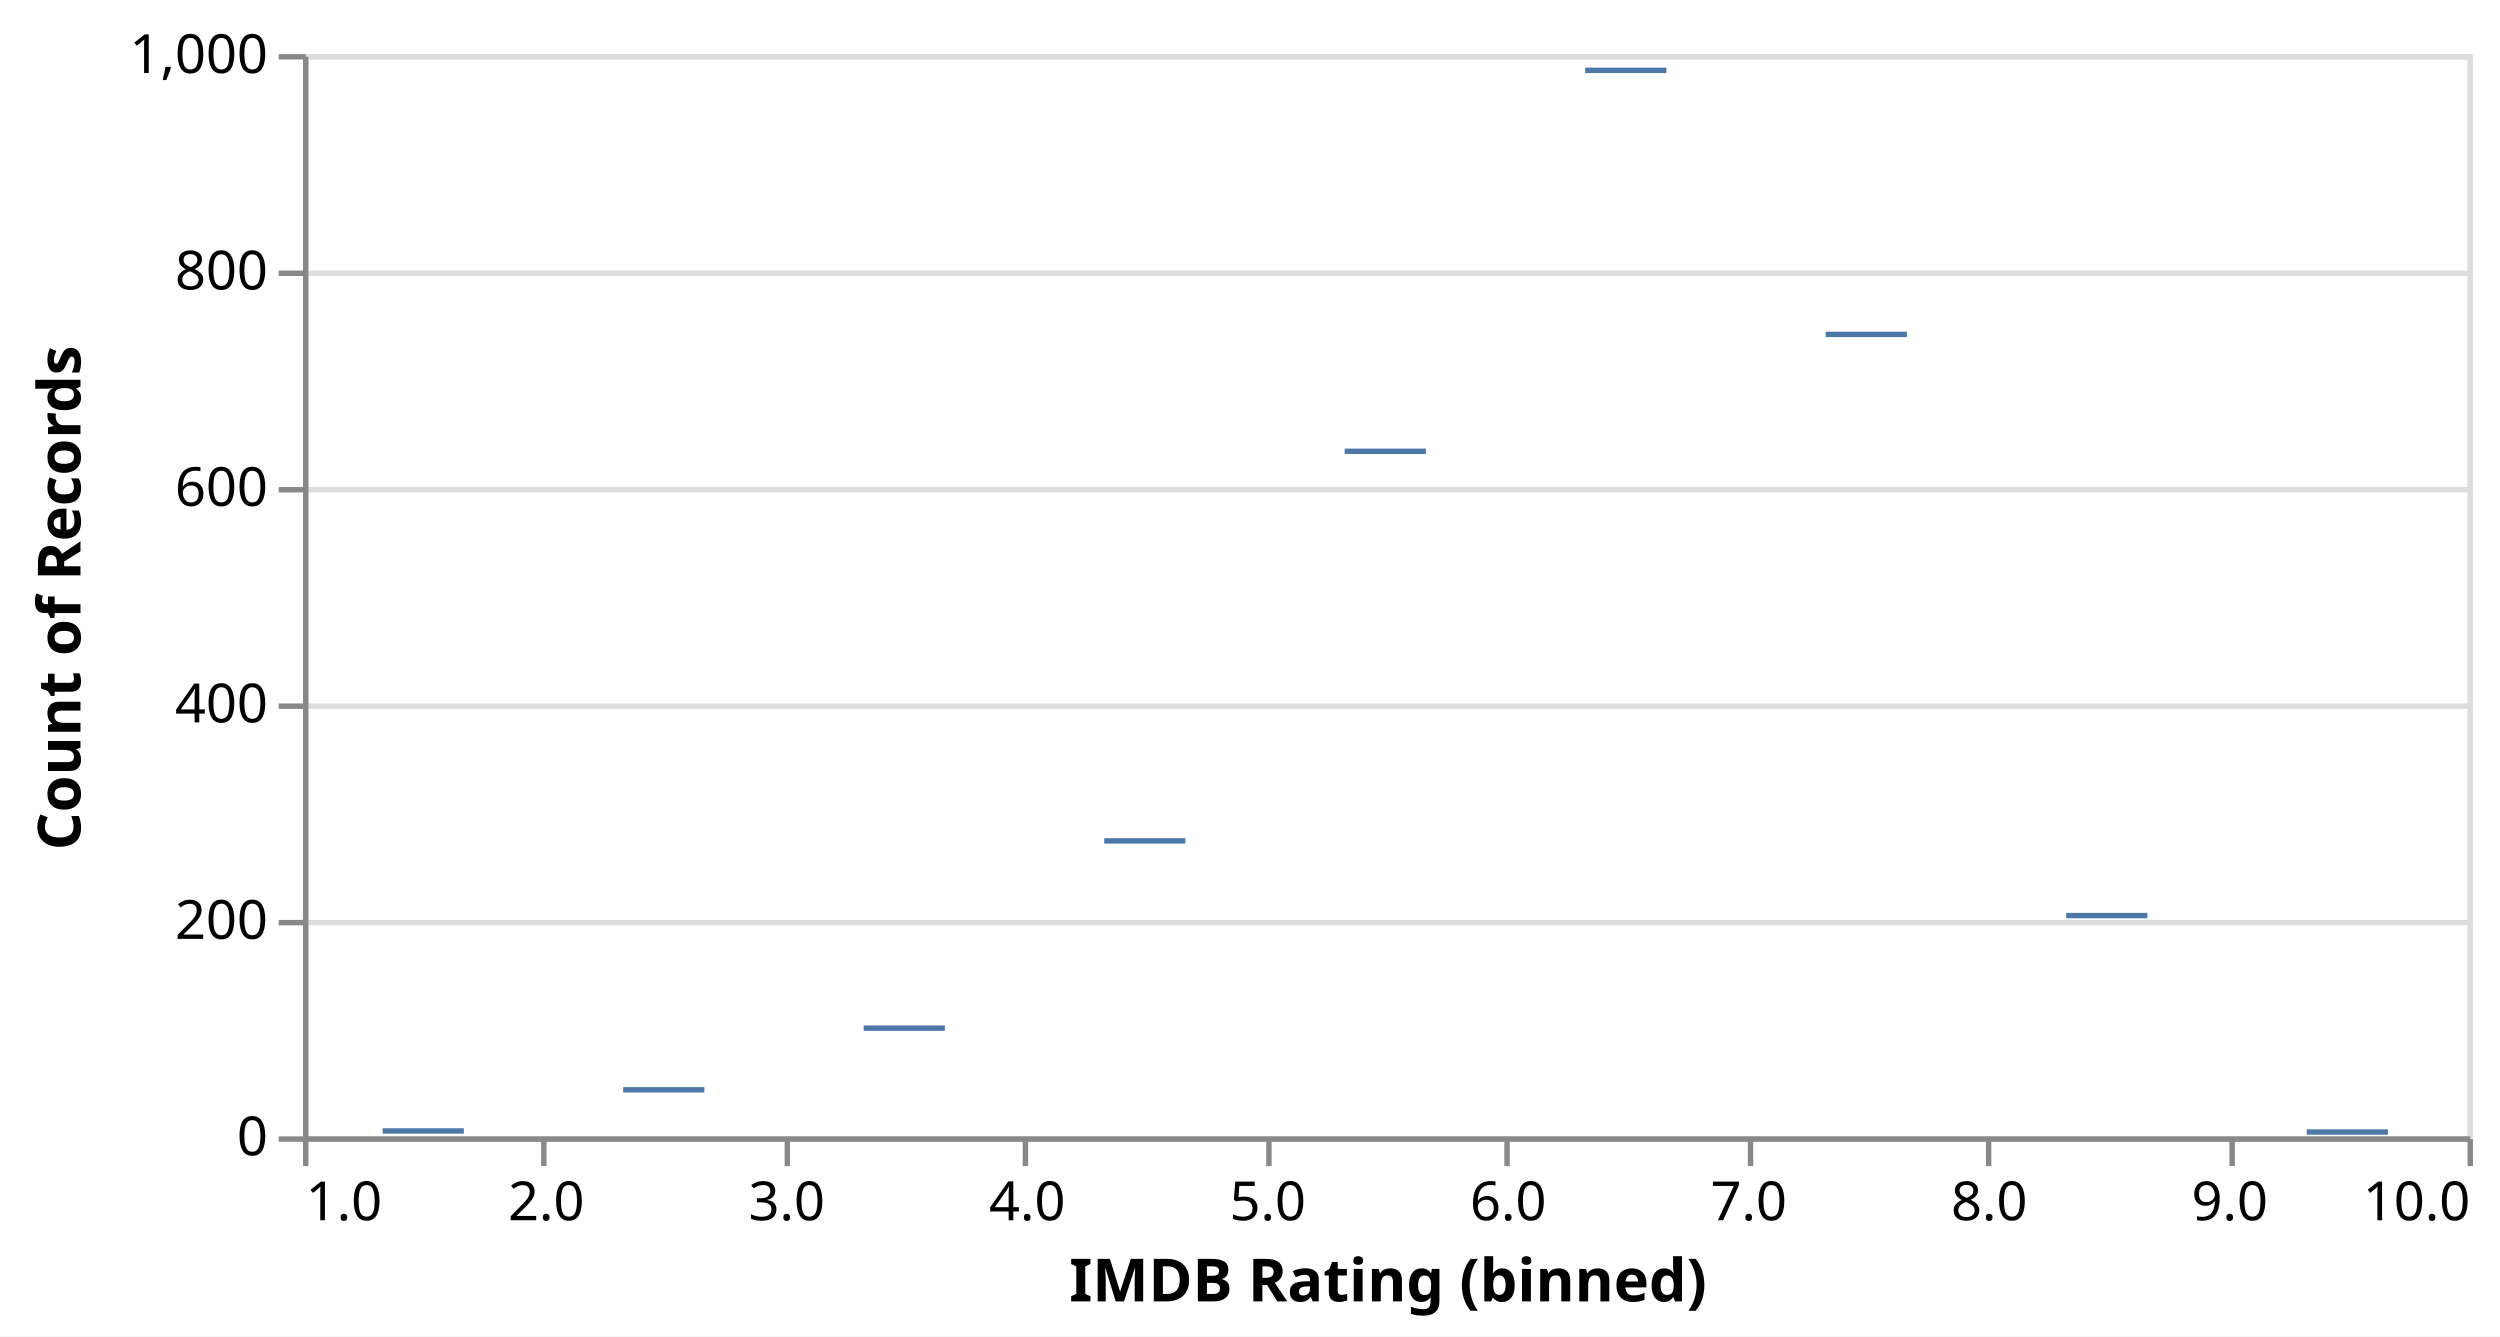
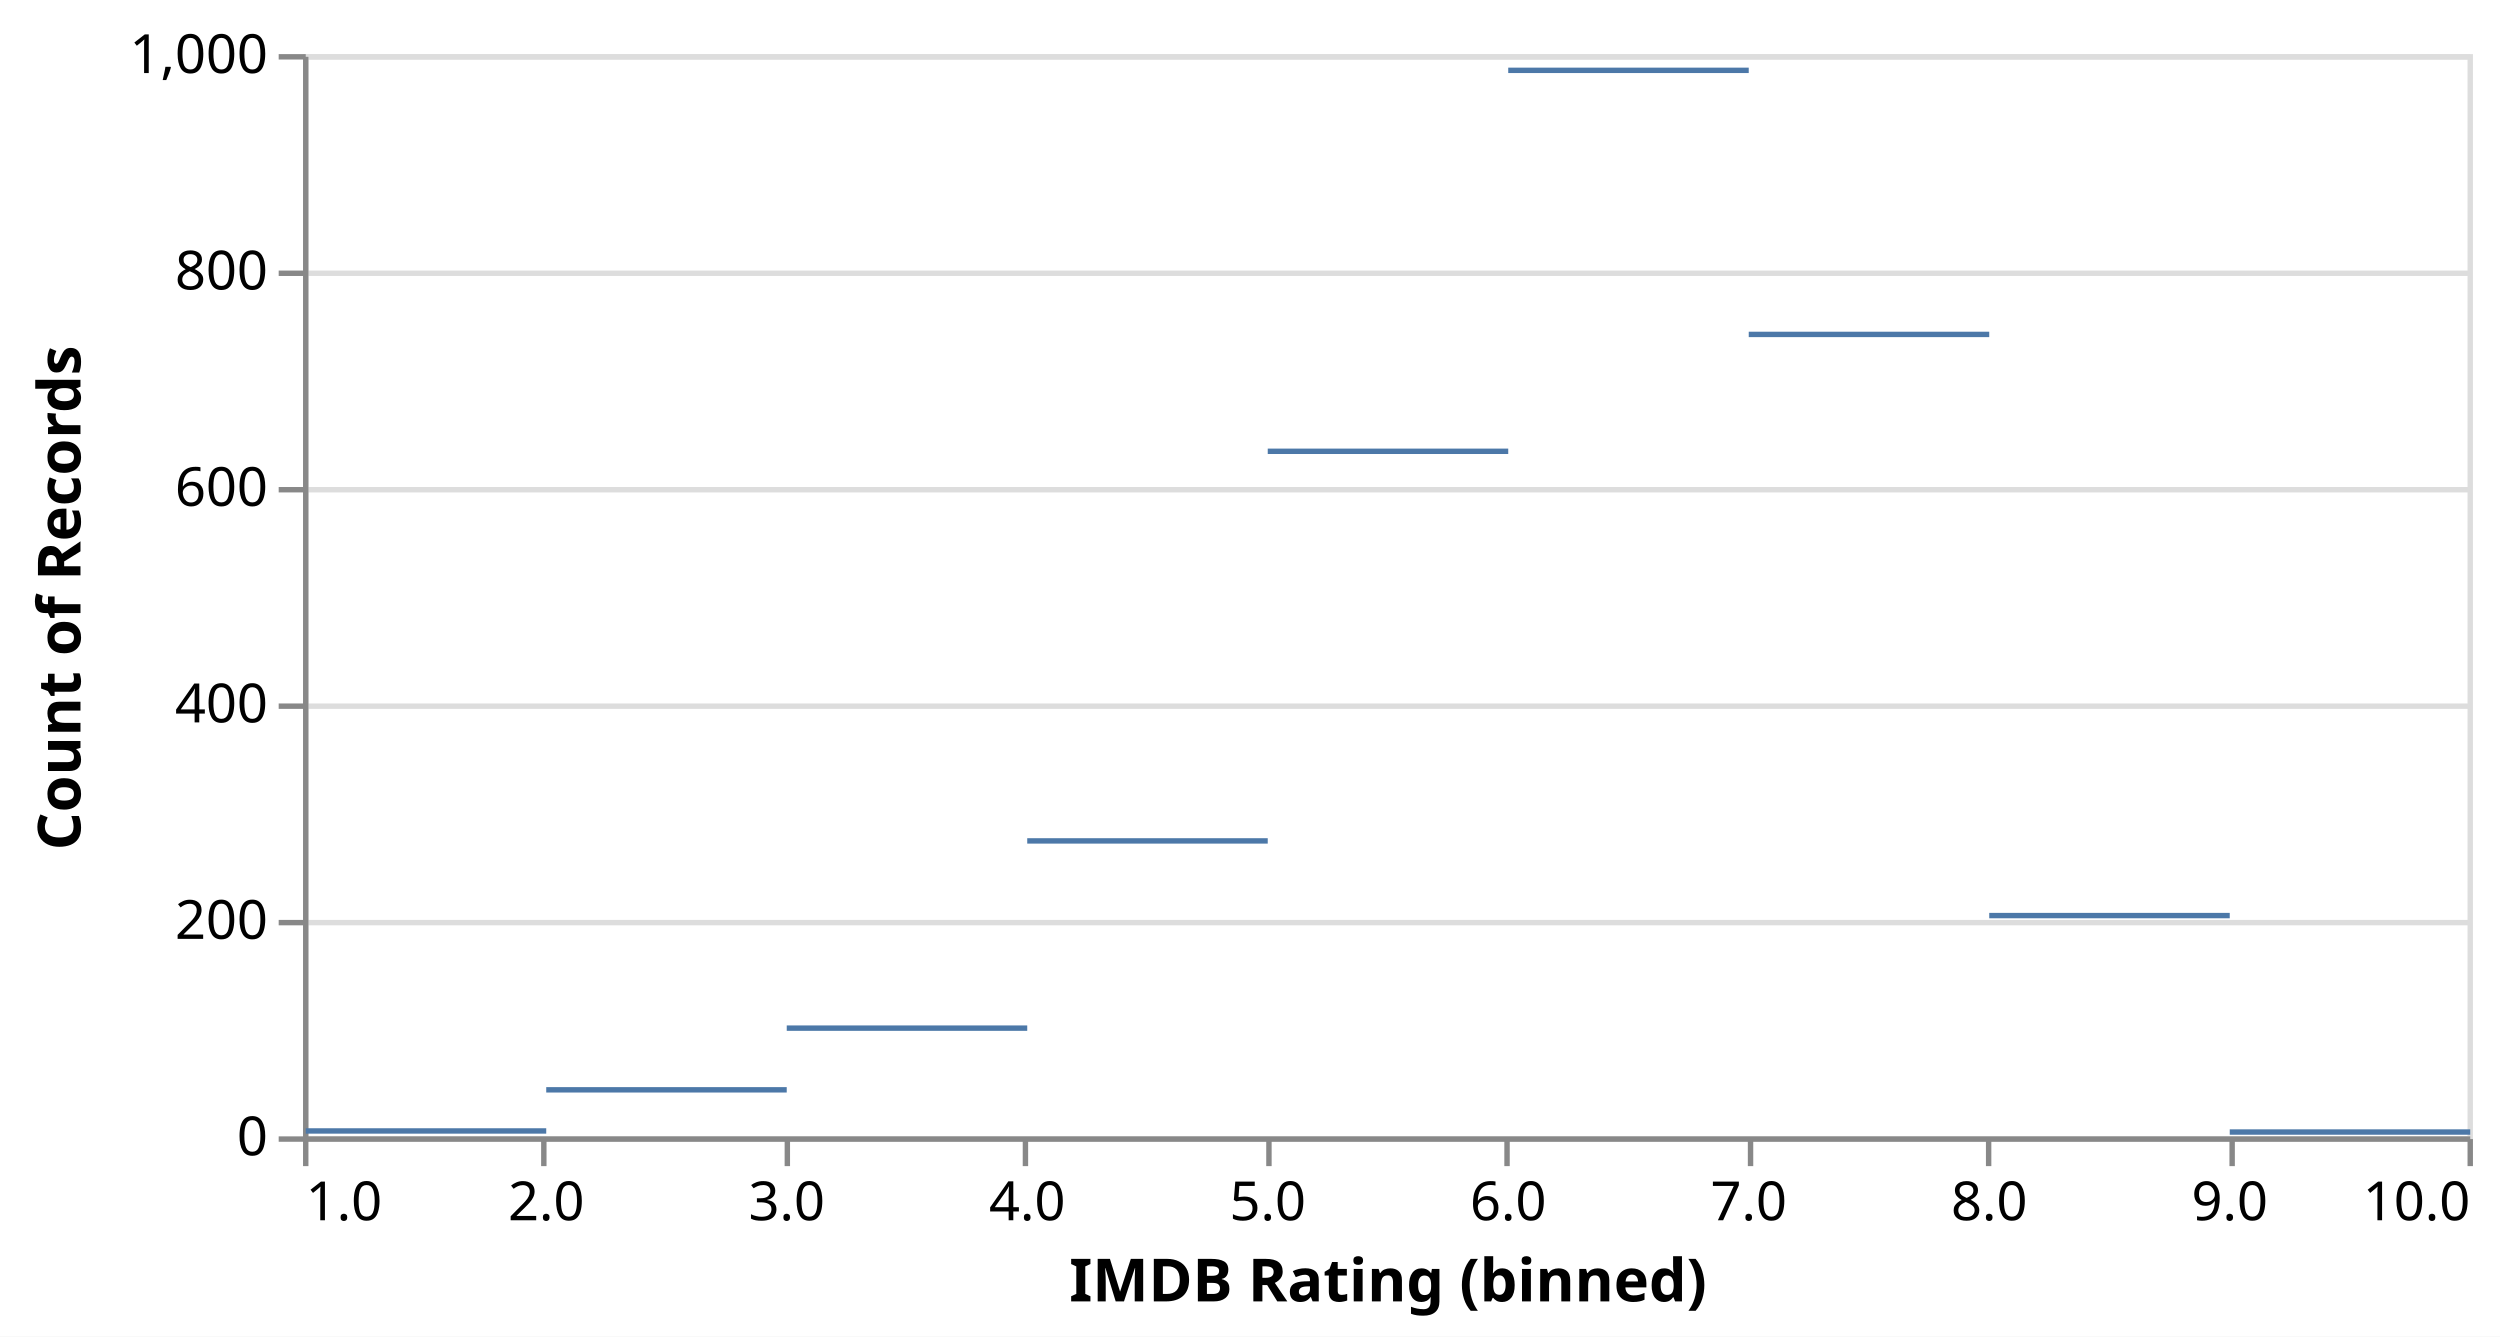
<svg xmlns="http://www.w3.org/2000/svg" version="1.1" class="marks" width="462" height="247" viewBox="0 0 462 247">
  <rect width="462" height="247" fill="white" />
  <g fill="none" stroke-miterlimit="10" transform="translate(56,10)">
    <g class="mark-group role-frame root" role="graphics-object" aria-roledescription="group mark container">
      <g transform="translate(0,0)">
        <path class="background" aria-hidden="true" d="M0.5,0.5h400v200h-400Z" stroke="#ddd" />
        <g>
          <g class="mark-group role-axis" aria-hidden="true">
            <g transform="translate(0.5,0.5)">
              <path class="background" aria-hidden="true" d="M0,0h0v0h0Z" pointer-events="none" />
              <g>
                <g class="mark-rule role-axis-grid" pointer-events="none">
                  <line transform="translate(0,200)" x2="400" y2="0" stroke="#ddd" stroke-width="1" opacity="1" />
                  <line transform="translate(0,160)" x2="400" y2="0" stroke="#ddd" stroke-width="1" opacity="1" />
                  <line transform="translate(0,120)" x2="400" y2="0" stroke="#ddd" stroke-width="1" opacity="1" />
                  <line transform="translate(0,80)" x2="400" y2="0" stroke="#ddd" stroke-width="1" opacity="1" />
                  <line transform="translate(0,40)" x2="400" y2="0" stroke="#ddd" stroke-width="1" opacity="1" />
                  <line transform="translate(0,0)" x2="400" y2="0" stroke="#ddd" stroke-width="1" opacity="1" />
                </g>
              </g>
              <path class="foreground" aria-hidden="true" d="" pointer-events="none" display="none" />
            </g>
          </g>
          <g class="mark-group role-axis" role="graphics-symbol" aria-roledescription="axis" aria-label="X-axis titled 'IMDB Rating (binned)' for a linear scale with values from 1 to 10">
            <g transform="translate(0.5,200.5)">
              <path class="background" aria-hidden="true" d="M0,0h0v0h0Z" pointer-events="none" />
              <g>
                <g class="mark-rule role-axis-tick" pointer-events="none">
                  <line transform="translate(0,0)" x2="0" y2="5" stroke="#888" stroke-width="1" opacity="1" />
                  <line transform="translate(44,0)" x2="0" y2="5" stroke="#888" stroke-width="1" opacity="1" />
                  <line transform="translate(89,0)" x2="0" y2="5" stroke="#888" stroke-width="1" opacity="1" />
                  <line transform="translate(133,0)" x2="0" y2="5" stroke="#888" stroke-width="1" opacity="1" />
                  <line transform="translate(178,0)" x2="0" y2="5" stroke="#888" stroke-width="1" opacity="1" />
                  <line transform="translate(222,0)" x2="0" y2="5" stroke="#888" stroke-width="1" opacity="1" />
                  <line transform="translate(267,0)" x2="0" y2="5" stroke="#888" stroke-width="1" opacity="1" />
                  <line transform="translate(311,0)" x2="0" y2="5" stroke="#888" stroke-width="1" opacity="1" />
                  <line transform="translate(356,0)" x2="0" y2="5" stroke="#888" stroke-width="1" opacity="1" />
                  <line transform="translate(400,0)" x2="0" y2="5" stroke="#888" stroke-width="1" opacity="1" />
                </g>
                <g class="mark-text role-axis-label" pointer-events="none">
                  <text text-anchor="start" transform="translate(0,15)" font-family="sans-serif" font-size="10px" fill="#000" opacity="1">1.0</text>
                  <text text-anchor="middle" transform="translate(44.44444,15)" font-family="sans-serif" font-size="10px" fill="#000" opacity="1">2.0</text>
                  <text text-anchor="middle" transform="translate(88.88889,15)" font-family="sans-serif" font-size="10px" fill="#000" opacity="1">3.0</text>
                  <text text-anchor="middle" transform="translate(133.3333,15)" font-family="sans-serif" font-size="10px" fill="#000" opacity="1">4.0</text>
                  <text text-anchor="middle" transform="translate(177.7778,15)" font-family="sans-serif" font-size="10px" fill="#000" opacity="1">5.0</text>
                  <text text-anchor="middle" transform="translate(222.2222,15)" font-family="sans-serif" font-size="10px" fill="#000" opacity="1">6.0</text>
                  <text text-anchor="middle" transform="translate(266.6667,15)" font-family="sans-serif" font-size="10px" fill="#000" opacity="1">7.0</text>
                  <text text-anchor="middle" transform="translate(311.1111,15)" font-family="sans-serif" font-size="10px" fill="#000" opacity="1">8.0</text>
                  <text text-anchor="middle" transform="translate(355.5556,15)" font-family="sans-serif" font-size="10px" fill="#000" opacity="1">9.0</text>
                  <text text-anchor="end" transform="translate(400,15)" font-family="sans-serif" font-size="10px" fill="#000" opacity="1">10.0</text>
                </g>
                <g class="mark-rule role-axis-domain" pointer-events="none">
                  <line transform="translate(0,0)" x2="400" y2="0" stroke="#888" stroke-width="1" opacity="1" />
                </g>
                <g class="mark-text role-axis-title" pointer-events="none">
                  <text text-anchor="middle" transform="translate(200,30)" font-family="sans-serif" font-size="11px" font-weight="bold" fill="#000" opacity="1">IMDB Rating (binned)</text>
                </g>
              </g>
              <path class="foreground" aria-hidden="true" d="" pointer-events="none" display="none" />
            </g>
          </g>
          <g class="mark-group role-axis" role="graphics-symbol" aria-roledescription="axis" aria-label="Y-axis titled 'Count of Records' for a linear scale with values from 0 to 1,000">
            <g transform="translate(0.5,0.5)">
              <path class="background" aria-hidden="true" d="M0,0h0v0h0Z" pointer-events="none" />
              <g>
                <g class="mark-rule role-axis-tick" pointer-events="none">
                  <line transform="translate(0,200)" x2="-5" y2="0" stroke="#888" stroke-width="1" opacity="1" />
                  <line transform="translate(0,160)" x2="-5" y2="0" stroke="#888" stroke-width="1" opacity="1" />
                  <line transform="translate(0,120)" x2="-5" y2="0" stroke="#888" stroke-width="1" opacity="1" />
                  <line transform="translate(0,80)" x2="-5" y2="0" stroke="#888" stroke-width="1" opacity="1" />
                  <line transform="translate(0,40)" x2="-5" y2="0" stroke="#888" stroke-width="1" opacity="1" />
                  <line transform="translate(0,0)" x2="-5" y2="0" stroke="#888" stroke-width="1" opacity="1" />
                </g>
                <g class="mark-text role-axis-label" pointer-events="none">
                  <text text-anchor="end" transform="translate(-7,203)" font-family="sans-serif" font-size="10px" fill="#000" opacity="1">0</text>
                  <text text-anchor="end" transform="translate(-7,163)" font-family="sans-serif" font-size="10px" fill="#000" opacity="1">200</text>
                  <text text-anchor="end" transform="translate(-7,123)" font-family="sans-serif" font-size="10px" fill="#000" opacity="1">400</text>
                  <text text-anchor="end" transform="translate(-7,83)" font-family="sans-serif" font-size="10px" fill="#000" opacity="1">600</text>
                  <text text-anchor="end" transform="translate(-7,43)" font-family="sans-serif" font-size="10px" fill="#000" opacity="1">800</text>
                  <text text-anchor="end" transform="translate(-7,3)" font-family="sans-serif" font-size="10px" fill="#000" opacity="1">1,000</text>
                </g>
                <g class="mark-rule role-axis-domain" pointer-events="none">
                  <line transform="translate(0,200)" x2="0" y2="-200" stroke="#888" stroke-width="1" opacity="1" />
                </g>
                <g class="mark-text role-axis-title" pointer-events="none">
                  <text text-anchor="middle" transform="translate(-39.62793,100) rotate(-90) translate(0,-2)" font-family="sans-serif" font-size="11px" font-weight="bold" fill="#000" opacity="1">Count of Records</text>
                </g>
              </g>
              <path class="foreground" aria-hidden="true" d="" pointer-events="none" display="none" />
            </g>
          </g>
          <g class="mark-rect role-mark marks" role="graphics-object" aria-roledescription="rect mark container">
-             <path aria-label="IMDB Rating (binned): 6 – 7; Count of Records: 985" role="graphics-symbol" aria-roledescription="tick" d="M236.944,2.5h15v1h-15Z" fill="#4c78a8" />
-             <path aria-label="IMDB Rating (binned): 3 – 4; Count of Records: 100" role="graphics-symbol" aria-roledescription="tick" d="M103.611,179.5h15v1h-15Z" fill="#4c78a8" />
-             <path aria-label="IMDB Rating (binned): 7 – 8; Count of Records: 741" role="graphics-symbol" aria-roledescription="tick" d="M281.389,51.3h15v1h-15Z" fill="#4c78a8" />
-             <path aria-label="IMDB Rating (binned): 5 – 6; Count of Records: 633" role="graphics-symbol" aria-roledescription="tick" d="M192.5,72.9h15v1h-15Z" fill="#4c78a8" />
-             <path aria-label="IMDB Rating (binned): 8 – 9; Count of Records: 204" role="graphics-symbol" aria-roledescription="tick" d="M325.833,158.7h15v1h-15Z" fill="#4c78a8" />
-             <path aria-label="IMDB Rating (binned): 2 – 3; Count of Records: 43" role="graphics-symbol" aria-roledescription="tick" d="M59.167,190.9h15v1h-15Z" fill="#4c78a8" />
-             <path aria-label="IMDB Rating (binned): 4 – 5; Count of Records: 273" role="graphics-symbol" aria-roledescription="tick" d="M148.056,144.9h15v1h-15Z" fill="#4c78a8" />
-             <path aria-label="IMDB Rating (binned): 9 – 10; Count of Records: 4" role="graphics-symbol" aria-roledescription="tick" d="M370.278,198.7h15v1h-15Z" fill="#4c78a8" />
-             <path aria-label="IMDB Rating (binned): 1 – 2; Count of Records: 5" role="graphics-symbol" aria-roledescription="tick" d="M14.722,198.5h15v1h-15Z" fill="#4c78a8" />
+             <path aria-label="IMDB Rating (binned): 6 – 7; Count of Records: 985" role="graphics-symbol" aria-roledescription="tick" d="M222.722,2.5h44.444v1h-44.444Z" fill="#4c78a8" />
+             <path aria-label="IMDB Rating (binned): 3 – 4; Count of Records: 100" role="graphics-symbol" aria-roledescription="tick" d="M89.389,179.5h44.444v1h-44.444Z" fill="#4c78a8" />
+             <path aria-label="IMDB Rating (binned): 7 – 8; Count of Records: 741" role="graphics-symbol" aria-roledescription="tick" d="M267.167,51.3h44.444v1h-44.444Z" fill="#4c78a8" />
+             <path aria-label="IMDB Rating (binned): 5 – 6; Count of Records: 633" role="graphics-symbol" aria-roledescription="tick" d="M178.278,72.9h44.444v1h-44.444Z" fill="#4c78a8" />
+             <path aria-label="IMDB Rating (binned): 8 – 9; Count of Records: 204" role="graphics-symbol" aria-roledescription="tick" d="M311.611,158.7h44.444v1h-44.444Z" fill="#4c78a8" />
+             <path aria-label="IMDB Rating (binned): 2 – 3; Count of Records: 43" role="graphics-symbol" aria-roledescription="tick" d="M44.944,190.9h44.444v1h-44.444Z" fill="#4c78a8" />
+             <path aria-label="IMDB Rating (binned): 4 – 5; Count of Records: 273" role="graphics-symbol" aria-roledescription="tick" d="M133.833,144.9h44.444v1h-44.444Z" fill="#4c78a8" />
+             <path aria-label="IMDB Rating (binned): 9 – 10; Count of Records: 4" role="graphics-symbol" aria-roledescription="tick" d="M356.056,198.7h44.444v1h-44.444Z" fill="#4c78a8" />
+             <path aria-label="IMDB Rating (binned): 1 – 2; Count of Records: 5" role="graphics-symbol" aria-roledescription="tick" d="M0.5,198.5h44.444v1h-44.444Z" fill="#4c78a8" />
          </g>
        </g>
        <path class="foreground" aria-hidden="true" d="" display="none" />
      </g>
    </g>
  </g>
</svg>
